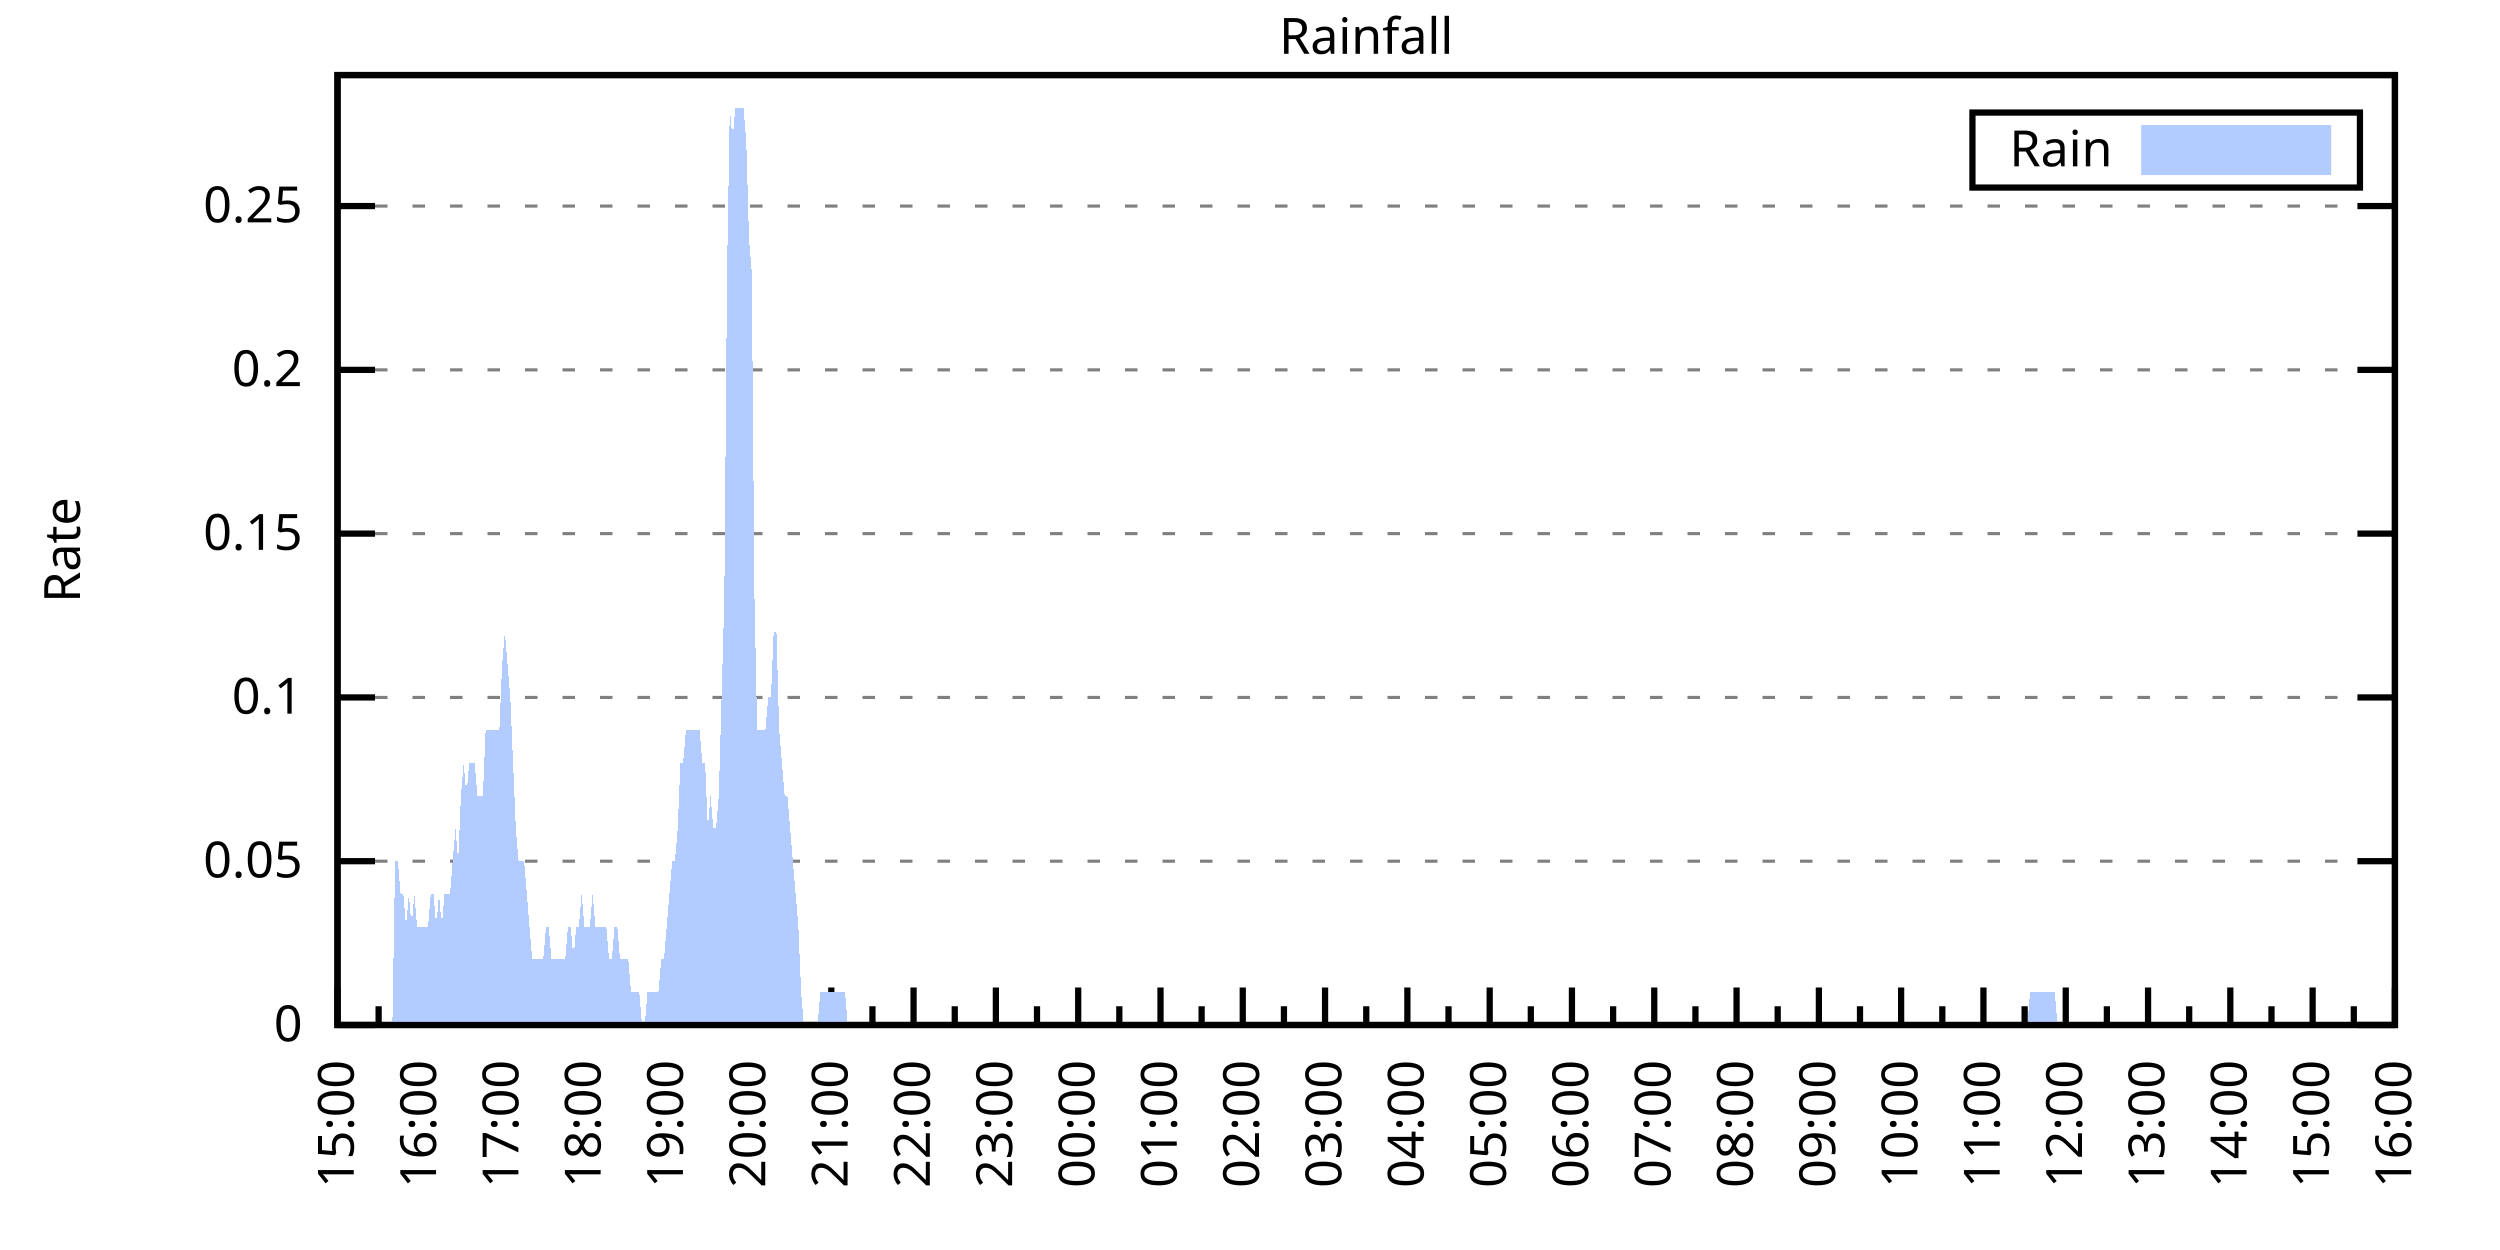
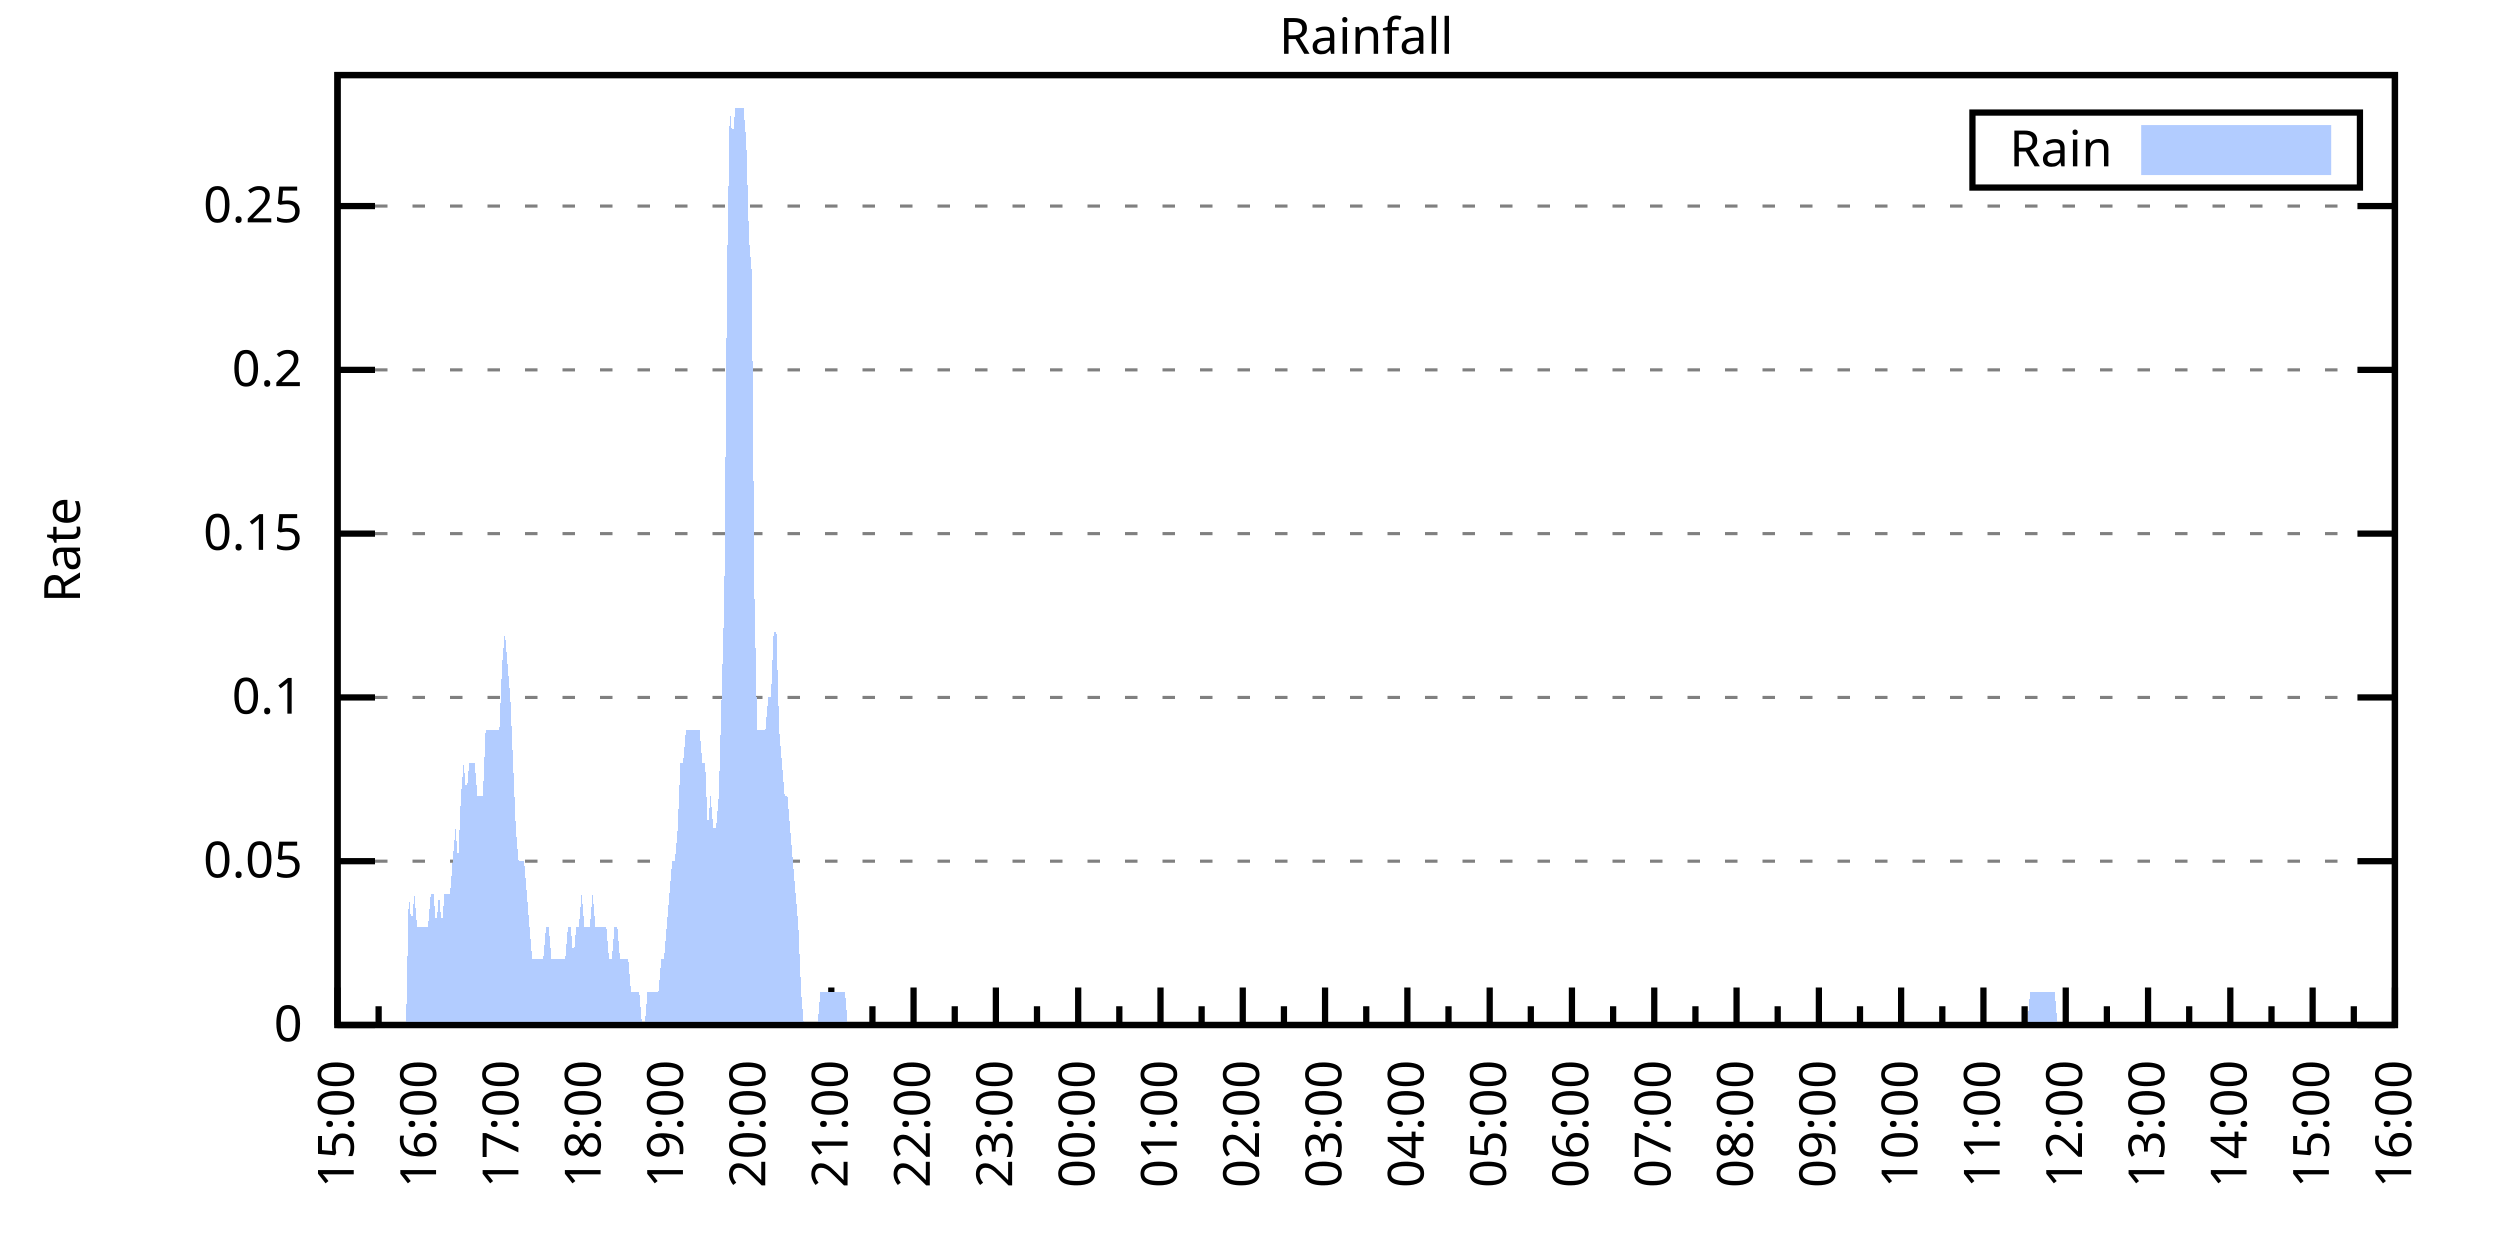
<svg xmlns="http://www.w3.org/2000/svg" xmlns:xlink="http://www.w3.org/1999/xlink" width="400" height="200" viewBox="0 0 400 200">
  <g id="gnuplot_canvas">
    <rect x="0" y="0" width="400" height="200" fill="none" />
    <defs>
      <circle id="gpDot" r="0.5" stroke-width="0.5" stroke="currentColor" />
      <path id="gpPt0" stroke-width="0.333" stroke="currentColor" d="M-1,0 h2 M0,-1 v2" />
      <path id="gpPt1" stroke-width="0.333" stroke="currentColor" d="M-1,-1 L1,1 M1,-1 L-1,1" />
      <path id="gpPt2" stroke-width="0.333" stroke="currentColor" d="M-1,0 L1,0 M0,-1 L0,1 M-1,-1 L1,1 M-1,1 L1,-1" />
      <rect id="gpPt3" stroke-width="0.333" stroke="currentColor" x="-1" y="-1" width="2" height="2" />
      <rect id="gpPt4" stroke-width="0.333" stroke="currentColor" fill="currentColor" x="-1" y="-1" width="2" height="2" />
      <circle id="gpPt5" stroke-width="0.333" stroke="currentColor" cx="0" cy="0" r="1" />
      <use xlink:href="#gpPt5" id="gpPt6" fill="currentColor" stroke="none" />
      <path id="gpPt7" stroke-width="0.333" stroke="currentColor" d="M0,-1.33 L-1.33,0.67 L1.33,0.67 z" />
      <use xlink:href="#gpPt7" id="gpPt8" fill="currentColor" stroke="none" />
      <use xlink:href="#gpPt7" id="gpPt9" stroke="currentColor" transform="rotate(180)" />
      <use xlink:href="#gpPt9" id="gpPt10" fill="currentColor" stroke="none" />
      <use xlink:href="#gpPt3" id="gpPt11" stroke="currentColor" transform="rotate(45)" />
      <use xlink:href="#gpPt11" id="gpPt12" fill="currentColor" stroke="none" />
      <path id="gpPt13" stroke-width="0.333" stroke="currentColor" d="M0,1.330 L1.265,0.411 L0.782,-1.067 L-0.782,-1.076 L-1.265,0.411 z" />
      <use xlink:href="#gpPt13" id="gpPt14" fill="currentColor" stroke="none" />
      <filter id="textbox" filterUnits="objectBoundingBox" x="0" y="0" height="1" width="1">
        <feFlood flood-color="white" flood-opacity="1" result="bgnd" />
        <feComposite in="SourceGraphic" in2="bgnd" operator="atop" />
      </filter>
      <filter id="greybox" filterUnits="objectBoundingBox" x="0" y="0" height="1" width="1">
        <feFlood flood-color="lightgrey" flood-opacity="1" result="grey" />
        <feComposite in="SourceGraphic" in2="grey" operator="atop" />
      </filter>
    </defs>
    <g fill="none" color="white" stroke="currentColor" stroke-width="1.00" stroke-linecap="butt" stroke-linejoin="miter">
</g>
    <g fill="none" color="black" stroke="currentColor" stroke-width="1.00" stroke-linecap="butt" stroke-linejoin="miter">
      <g stroke="none" shape-rendering="crispEdges">
        <polygon fill="rgb(255, 255, 255)" points="54.00,164.00 383.18,164.00 383.18,12.02 54.00,12.02 " />
      </g>
    </g>
    <g fill="none" color="black" stroke="currentColor" stroke-width="1.00" stroke-linecap="butt" stroke-linejoin="miter">
</g>
    <g fill="none" color="black" stroke="black" stroke-width="0.50" stroke-linecap="butt" stroke-linejoin="miter">
</g>
    <g fill="none" color="gray" stroke="currentColor" stroke-width="0.50" stroke-linecap="butt" stroke-linejoin="miter">
      <path stroke="gray" stroke-dasharray="2,4" class="gridline" d="M54.00,164.00 L383.19,164.00  " />
    </g>
    <g fill="none" color="gray" stroke="gray" stroke-width="1.00" stroke-linecap="butt" stroke-linejoin="miter">
</g>
    <g fill="none" color="black" stroke="currentColor" stroke-width="1.00" stroke-linecap="butt" stroke-linejoin="miter">
      <path stroke="black" d="M54.00,164.00 L60.00,164.00 M383.19,164.00 L377.19,164.00  " />
      <g transform="translate(48.40,166.60)" stroke="none" fill="black" font-family="Sans" font-size="8.00" text-anchor="end">
        <text>
          <tspan font-family="Sans"> 0</tspan>
        </text>
      </g>
    </g>
    <g fill="none" color="black" stroke="currentColor" stroke-width="1.00" stroke-linecap="butt" stroke-linejoin="miter">
</g>
    <g fill="none" color="black" stroke="black" stroke-width="0.50" stroke-linecap="butt" stroke-linejoin="miter">
</g>
    <g fill="none" color="gray" stroke="currentColor" stroke-width="0.50" stroke-linecap="butt" stroke-linejoin="miter">
      <path stroke="gray" stroke-dasharray="2,4" class="gridline" d="M54.00,137.79 L383.19,137.79  " />
    </g>
    <g fill="none" color="gray" stroke="gray" stroke-width="1.00" stroke-linecap="butt" stroke-linejoin="miter">
</g>
    <g fill="none" color="black" stroke="currentColor" stroke-width="1.00" stroke-linecap="butt" stroke-linejoin="miter">
      <path stroke="black" d="M54.00,137.79 L60.00,137.79 M383.19,137.79 L377.19,137.79  " />
      <g transform="translate(48.40,140.39)" stroke="none" fill="black" font-family="Sans" font-size="8.00" text-anchor="end">
        <text>
          <tspan font-family="Sans"> 0.05</tspan>
        </text>
      </g>
    </g>
    <g fill="none" color="black" stroke="currentColor" stroke-width="1.00" stroke-linecap="butt" stroke-linejoin="miter">
</g>
    <g fill="none" color="black" stroke="black" stroke-width="0.50" stroke-linecap="butt" stroke-linejoin="miter">
</g>
    <g fill="none" color="gray" stroke="currentColor" stroke-width="0.50" stroke-linecap="butt" stroke-linejoin="miter">
      <path stroke="gray" stroke-dasharray="2,4" class="gridline" d="M54.00,111.59 L383.19,111.59  " />
    </g>
    <g fill="none" color="gray" stroke="gray" stroke-width="1.00" stroke-linecap="butt" stroke-linejoin="miter">
</g>
    <g fill="none" color="black" stroke="currentColor" stroke-width="1.00" stroke-linecap="butt" stroke-linejoin="miter">
      <path stroke="black" d="M54.00,111.59 L60.00,111.59 M383.19,111.59 L377.19,111.59  " />
      <g transform="translate(48.40,114.19)" stroke="none" fill="black" font-family="Sans" font-size="8.00" text-anchor="end">
        <text>
          <tspan font-family="Sans"> 0.1</tspan>
        </text>
      </g>
    </g>
    <g fill="none" color="black" stroke="currentColor" stroke-width="1.00" stroke-linecap="butt" stroke-linejoin="miter">
</g>
    <g fill="none" color="black" stroke="black" stroke-width="0.50" stroke-linecap="butt" stroke-linejoin="miter">
</g>
    <g fill="none" color="gray" stroke="currentColor" stroke-width="0.50" stroke-linecap="butt" stroke-linejoin="miter">
      <path stroke="gray" stroke-dasharray="2,4" class="gridline" d="M54.00,85.38 L383.19,85.38  " />
    </g>
    <g fill="none" color="gray" stroke="gray" stroke-width="1.00" stroke-linecap="butt" stroke-linejoin="miter">
</g>
    <g fill="none" color="black" stroke="currentColor" stroke-width="1.00" stroke-linecap="butt" stroke-linejoin="miter">
      <path stroke="black" d="M54.00,85.38 L60.00,85.38 M383.19,85.38 L377.19,85.38  " />
      <g transform="translate(48.40,87.98)" stroke="none" fill="black" font-family="Sans" font-size="8.00" text-anchor="end">
        <text>
          <tspan font-family="Sans"> 0.15</tspan>
        </text>
      </g>
    </g>
    <g fill="none" color="black" stroke="currentColor" stroke-width="1.00" stroke-linecap="butt" stroke-linejoin="miter">
</g>
    <g fill="none" color="black" stroke="black" stroke-width="0.50" stroke-linecap="butt" stroke-linejoin="miter">
</g>
    <g fill="none" color="gray" stroke="currentColor" stroke-width="0.50" stroke-linecap="butt" stroke-linejoin="miter">
      <path stroke="gray" stroke-dasharray="2,4" class="gridline" d="M54.00,59.18 L383.19,59.18  " />
    </g>
    <g fill="none" color="gray" stroke="gray" stroke-width="1.00" stroke-linecap="butt" stroke-linejoin="miter">
</g>
    <g fill="none" color="black" stroke="currentColor" stroke-width="1.00" stroke-linecap="butt" stroke-linejoin="miter">
      <path stroke="black" d="M54.00,59.18 L60.00,59.18 M383.19,59.18 L377.19,59.18  " />
      <g transform="translate(48.40,61.78)" stroke="none" fill="black" font-family="Sans" font-size="8.00" text-anchor="end">
        <text>
          <tspan font-family="Sans"> 0.2</tspan>
        </text>
      </g>
    </g>
    <g fill="none" color="black" stroke="currentColor" stroke-width="1.00" stroke-linecap="butt" stroke-linejoin="miter">
</g>
    <g fill="none" color="black" stroke="black" stroke-width="0.50" stroke-linecap="butt" stroke-linejoin="miter">
</g>
    <g fill="none" color="gray" stroke="currentColor" stroke-width="0.50" stroke-linecap="butt" stroke-linejoin="miter">
      <path stroke="gray" stroke-dasharray="2,4" class="gridline" d="M54.00,32.97 L383.19,32.97  " />
    </g>
    <g fill="none" color="gray" stroke="gray" stroke-width="1.00" stroke-linecap="butt" stroke-linejoin="miter">
</g>
    <g fill="none" color="black" stroke="currentColor" stroke-width="1.00" stroke-linecap="butt" stroke-linejoin="miter">
      <path stroke="black" d="M54.00,32.97 L60.00,32.97 M383.19,32.97 L377.19,32.97  " />
      <g transform="translate(48.40,35.57)" stroke="none" fill="black" font-family="Sans" font-size="8.00" text-anchor="end">
        <text>
          <tspan font-family="Sans"> 0.25</tspan>
        </text>
      </g>
    </g>
    <g fill="none" color="black" stroke="currentColor" stroke-width="1.00" stroke-linecap="butt" stroke-linejoin="miter">
      <path stroke="black" d="M54.00,164.00 L54.00,158.00  " />
      <g transform="translate(56.60,169.60) rotate(270)" stroke="none" fill="black" font-family="Sans" font-size="8.00" text-anchor="end">
        <text>
          <tspan font-family="Sans">15:00</tspan>
        </text>
      </g>
    </g>
    <g fill="none" color="black" stroke="currentColor" stroke-width="1.00" stroke-linecap="butt" stroke-linejoin="miter">
      <path stroke="black" d="M60.58,164.00 L60.58,161.00 M67.17,164.00 L67.17,158.00  " />
      <g transform="translate(69.77,169.60) rotate(270)" stroke="none" fill="black" font-family="Sans" font-size="8.00" text-anchor="end">
        <text>
          <tspan font-family="Sans">16:00</tspan>
        </text>
      </g>
    </g>
    <g fill="none" color="black" stroke="currentColor" stroke-width="1.00" stroke-linecap="butt" stroke-linejoin="miter">
      <path stroke="black" d="M73.75,164.00 L73.75,161.00 M80.34,164.00 L80.34,158.00  " />
      <g transform="translate(82.94,169.60) rotate(270)" stroke="none" fill="black" font-family="Sans" font-size="8.00" text-anchor="end">
        <text>
          <tspan font-family="Sans">17:00</tspan>
        </text>
      </g>
    </g>
    <g fill="none" color="black" stroke="currentColor" stroke-width="1.00" stroke-linecap="butt" stroke-linejoin="miter">
      <path stroke="black" d="M86.92,164.00 L86.92,161.00 M93.50,164.00 L93.50,158.00  " />
      <g transform="translate(96.10,169.60) rotate(270)" stroke="none" fill="black" font-family="Sans" font-size="8.00" text-anchor="end">
        <text>
          <tspan font-family="Sans">18:00</tspan>
        </text>
      </g>
    </g>
    <g fill="none" color="black" stroke="currentColor" stroke-width="1.00" stroke-linecap="butt" stroke-linejoin="miter">
      <path stroke="black" d="M100.09,164.00 L100.09,161.00 M106.67,164.00 L106.67,158.00  " />
      <g transform="translate(109.27,169.60) rotate(270)" stroke="none" fill="black" font-family="Sans" font-size="8.00" text-anchor="end">
        <text>
          <tspan font-family="Sans">19:00</tspan>
        </text>
      </g>
    </g>
    <g fill="none" color="black" stroke="currentColor" stroke-width="1.00" stroke-linecap="butt" stroke-linejoin="miter">
      <path stroke="black" d="M113.25,164.00 L113.25,161.00 M119.84,164.00 L119.84,158.00  " />
      <g transform="translate(122.44,169.60) rotate(270)" stroke="none" fill="black" font-family="Sans" font-size="8.00" text-anchor="end">
        <text>
          <tspan font-family="Sans">20:00</tspan>
        </text>
      </g>
    </g>
    <g fill="none" color="black" stroke="currentColor" stroke-width="1.00" stroke-linecap="butt" stroke-linejoin="miter">
      <path stroke="black" d="M126.42,164.00 L126.42,161.00 M133.01,164.00 L133.01,158.00  " />
      <g transform="translate(135.61,169.60) rotate(270)" stroke="none" fill="black" font-family="Sans" font-size="8.00" text-anchor="end">
        <text>
          <tspan font-family="Sans">21:00</tspan>
        </text>
      </g>
    </g>
    <g fill="none" color="black" stroke="currentColor" stroke-width="1.00" stroke-linecap="butt" stroke-linejoin="miter">
      <path stroke="black" d="M139.59,164.00 L139.59,161.00 M146.17,164.00 L146.17,158.00  " />
      <g transform="translate(148.77,169.60) rotate(270)" stroke="none" fill="black" font-family="Sans" font-size="8.00" text-anchor="end">
        <text>
          <tspan font-family="Sans">22:00</tspan>
        </text>
      </g>
    </g>
    <g fill="none" color="black" stroke="currentColor" stroke-width="1.00" stroke-linecap="butt" stroke-linejoin="miter">
      <path stroke="black" d="M152.76,164.00 L152.76,161.00 M159.34,164.00 L159.34,158.00  " />
      <g transform="translate(161.94,169.60) rotate(270)" stroke="none" fill="black" font-family="Sans" font-size="8.00" text-anchor="end">
        <text>
          <tspan font-family="Sans">23:00</tspan>
        </text>
      </g>
    </g>
    <g fill="none" color="black" stroke="currentColor" stroke-width="1.00" stroke-linecap="butt" stroke-linejoin="miter">
      <path stroke="black" d="M165.92,164.00 L165.92,161.00 M172.51,164.00 L172.51,158.00  " />
      <g transform="translate(175.11,169.60) rotate(270)" stroke="none" fill="black" font-family="Sans" font-size="8.00" text-anchor="end">
        <text>
          <tspan font-family="Sans">00:00</tspan>
        </text>
      </g>
    </g>
    <g fill="none" color="black" stroke="currentColor" stroke-width="1.00" stroke-linecap="butt" stroke-linejoin="miter">
      <path stroke="black" d="M179.09,164.00 L179.09,161.00 M185.68,164.00 L185.68,158.00  " />
      <g transform="translate(188.28,169.60) rotate(270)" stroke="none" fill="black" font-family="Sans" font-size="8.00" text-anchor="end">
        <text>
          <tspan font-family="Sans">01:00</tspan>
        </text>
      </g>
    </g>
    <g fill="none" color="black" stroke="currentColor" stroke-width="1.00" stroke-linecap="butt" stroke-linejoin="miter">
      <path stroke="black" d="M192.26,164.00 L192.26,161.00 M198.84,164.00 L198.84,158.00  " />
      <g transform="translate(201.44,169.60) rotate(270)" stroke="none" fill="black" font-family="Sans" font-size="8.00" text-anchor="end">
        <text>
          <tspan font-family="Sans">02:00</tspan>
        </text>
      </g>
    </g>
    <g fill="none" color="black" stroke="currentColor" stroke-width="1.00" stroke-linecap="butt" stroke-linejoin="miter">
      <path stroke="black" d="M205.43,164.00 L205.43,161.00 M212.01,164.00 L212.01,158.00  " />
      <g transform="translate(214.61,169.60) rotate(270)" stroke="none" fill="black" font-family="Sans" font-size="8.00" text-anchor="end">
        <text>
          <tspan font-family="Sans">03:00</tspan>
        </text>
      </g>
    </g>
    <g fill="none" color="black" stroke="currentColor" stroke-width="1.00" stroke-linecap="butt" stroke-linejoin="miter">
      <path stroke="black" d="M218.60,164.00 L218.60,161.00 M225.18,164.00 L225.18,158.00  " />
      <g transform="translate(227.78,169.60) rotate(270)" stroke="none" fill="black" font-family="Sans" font-size="8.00" text-anchor="end">
        <text>
          <tspan font-family="Sans">04:00</tspan>
        </text>
      </g>
    </g>
    <g fill="none" color="black" stroke="currentColor" stroke-width="1.00" stroke-linecap="butt" stroke-linejoin="miter">
      <path stroke="black" d="M231.76,164.00 L231.76,161.00 M238.35,164.00 L238.35,158.00  " />
      <g transform="translate(240.95,169.60) rotate(270)" stroke="none" fill="black" font-family="Sans" font-size="8.00" text-anchor="end">
        <text>
          <tspan font-family="Sans">05:00</tspan>
        </text>
      </g>
    </g>
    <g fill="none" color="black" stroke="currentColor" stroke-width="1.00" stroke-linecap="butt" stroke-linejoin="miter">
      <path stroke="black" d="M244.93,164.00 L244.93,161.00 M251.51,164.00 L251.51,158.00  " />
      <g transform="translate(254.11,169.60) rotate(270)" stroke="none" fill="black" font-family="Sans" font-size="8.00" text-anchor="end">
        <text>
          <tspan font-family="Sans">06:00</tspan>
        </text>
      </g>
    </g>
    <g fill="none" color="black" stroke="currentColor" stroke-width="1.00" stroke-linecap="butt" stroke-linejoin="miter">
      <path stroke="black" d="M258.10,164.00 L258.10,161.00 M264.68,164.00 L264.68,158.00  " />
      <g transform="translate(267.28,169.60) rotate(270)" stroke="none" fill="black" font-family="Sans" font-size="8.00" text-anchor="end">
        <text>
          <tspan font-family="Sans">07:00</tspan>
        </text>
      </g>
    </g>
    <g fill="none" color="black" stroke="currentColor" stroke-width="1.00" stroke-linecap="butt" stroke-linejoin="miter">
      <path stroke="black" d="M271.27,164.00 L271.27,161.00 M277.85,164.00 L277.85,158.00  " />
      <g transform="translate(280.45,169.60) rotate(270)" stroke="none" fill="black" font-family="Sans" font-size="8.00" text-anchor="end">
        <text>
          <tspan font-family="Sans">08:00</tspan>
        </text>
      </g>
    </g>
    <g fill="none" color="black" stroke="currentColor" stroke-width="1.00" stroke-linecap="butt" stroke-linejoin="miter">
      <path stroke="black" d="M284.43,164.00 L284.43,161.00 M291.02,164.00 L291.02,158.00  " />
      <g transform="translate(293.62,169.60) rotate(270)" stroke="none" fill="black" font-family="Sans" font-size="8.00" text-anchor="end">
        <text>
          <tspan font-family="Sans">09:00</tspan>
        </text>
      </g>
    </g>
    <g fill="none" color="black" stroke="currentColor" stroke-width="1.00" stroke-linecap="butt" stroke-linejoin="miter">
      <path stroke="black" d="M297.60,164.00 L297.60,161.00 M304.18,164.00 L304.18,158.00  " />
      <g transform="translate(306.78,169.60) rotate(270)" stroke="none" fill="black" font-family="Sans" font-size="8.00" text-anchor="end">
        <text>
          <tspan font-family="Sans">10:00</tspan>
        </text>
      </g>
    </g>
    <g fill="none" color="black" stroke="currentColor" stroke-width="1.00" stroke-linecap="butt" stroke-linejoin="miter">
      <path stroke="black" d="M310.77,164.00 L310.77,161.00 M317.35,164.00 L317.35,158.00  " />
      <g transform="translate(319.95,169.60) rotate(270)" stroke="none" fill="black" font-family="Sans" font-size="8.00" text-anchor="end">
        <text>
          <tspan font-family="Sans">11:00</tspan>
        </text>
      </g>
    </g>
    <g fill="none" color="black" stroke="currentColor" stroke-width="1.00" stroke-linecap="butt" stroke-linejoin="miter">
      <path stroke="black" d="M323.94,164.00 L323.94,161.00 M330.52,164.00 L330.52,158.00  " />
      <g transform="translate(333.12,169.60) rotate(270)" stroke="none" fill="black" font-family="Sans" font-size="8.00" text-anchor="end">
        <text>
          <tspan font-family="Sans">12:00</tspan>
        </text>
      </g>
    </g>
    <g fill="none" color="black" stroke="currentColor" stroke-width="1.00" stroke-linecap="butt" stroke-linejoin="miter">
      <path stroke="black" d="M337.10,164.00 L337.10,161.00 M343.69,164.00 L343.69,158.00  " />
      <g transform="translate(346.29,169.60) rotate(270)" stroke="none" fill="black" font-family="Sans" font-size="8.00" text-anchor="end">
        <text>
          <tspan font-family="Sans">13:00</tspan>
        </text>
      </g>
    </g>
    <g fill="none" color="black" stroke="currentColor" stroke-width="1.00" stroke-linecap="butt" stroke-linejoin="miter">
      <path stroke="black" d="M350.27,164.00 L350.27,161.00 M356.85,164.00 L356.85,158.00  " />
      <g transform="translate(359.45,169.60) rotate(270)" stroke="none" fill="black" font-family="Sans" font-size="8.00" text-anchor="end">
        <text>
          <tspan font-family="Sans">14:00</tspan>
        </text>
      </g>
    </g>
    <g fill="none" color="black" stroke="currentColor" stroke-width="1.00" stroke-linecap="butt" stroke-linejoin="miter">
      <path stroke="black" d="M363.44,164.00 L363.44,161.00 M370.02,164.00 L370.02,158.00  " />
      <g transform="translate(372.62,169.60) rotate(270)" stroke="none" fill="black" font-family="Sans" font-size="8.00" text-anchor="end">
        <text>
          <tspan font-family="Sans">15:00</tspan>
        </text>
      </g>
    </g>
    <g fill="none" color="black" stroke="currentColor" stroke-width="1.00" stroke-linecap="butt" stroke-linejoin="miter">
      <path stroke="black" d="M376.61,164.00 L376.61,161.00 M383.19,164.00 L383.19,158.00  " />
      <g transform="translate(385.79,169.60) rotate(270)" stroke="none" fill="black" font-family="Sans" font-size="8.00" text-anchor="end">
        <text>
          <tspan font-family="Sans">16:00</tspan>
        </text>
      </g>
    </g>
    <g fill="none" color="black" stroke="currentColor" stroke-width="1.00" stroke-linecap="butt" stroke-linejoin="miter">
</g>
    <g fill="none" color="black" stroke="currentColor" stroke-width="1.00" stroke-linecap="butt" stroke-linejoin="miter">
      <path stroke="black" d="M54.00,12.01 L54.00,164.00 L383.19,164.00 L383.19,12.01 L54.00,12.01 Z  " />
    </g>
    <g fill="none" color="black" stroke="currentColor" stroke-width="1.00" stroke-linecap="butt" stroke-linejoin="miter">
      <g transform="translate(12.80,88.01) rotate(270)" stroke="none" fill="black" font-family="Sans" font-size="8.00" text-anchor="middle">
        <text>
          <tspan font-family="Sans">Rate</tspan>
        </text>
      </g>
    </g>
    <g fill="none" color="black" stroke="currentColor" stroke-width="1.00" stroke-linecap="butt" stroke-linejoin="miter">
</g>
    <g fill="none" color="black" stroke="currentColor" stroke-width="1.00" stroke-linecap="butt" stroke-linejoin="miter">
      <path stroke="black" d="M315.59,30.01 L315.59,18.01 L377.59,18.01 L377.59,30.01 L315.59,30.01 Z  " />
    </g>
    <g id="Rainfall_plot_1">
      <g fill="none" color="white" stroke="black" stroke-width="2.00" stroke-linecap="butt" stroke-linejoin="miter">
</g>
      <g fill="none" color="black" stroke="currentColor" stroke-width="2.00" stroke-linecap="butt" stroke-linejoin="miter">
        <g transform="translate(337.99,26.61)" stroke="none" fill="black" font-family="Sans" font-size="8.00" text-anchor="end">
          <text>
            <tspan font-family="Sans">Rain</tspan>
          </text>
        </g>
      </g>
      <g fill="none" color="black" stroke="currentColor" stroke-width="2.00" stroke-linecap="butt" stroke-linejoin="miter">
        <g stroke="none" shape-rendering="crispEdges">
          <polygon fill="rgb(178, 204, 255)" points="343.59,27.01 371.99,27.01 371.99,21.01 343.59,21.01 " />
        </g>
        <path stroke="rgb(178, 204, 255)" d="M343.59,27.01 L371.99,27.01 L371.99,21.01 L343.59,21.01 L343.59,27.01 Z  " />
      </g>
      <g fill="none" color="black" stroke="currentColor" stroke-width="2.00" stroke-linecap="butt" stroke-linejoin="miter">
        <g stroke="none" shape-rendering="crispEdges">
-           <polygon fill="rgb(178, 204, 255)" points="58.83,164.00 59.27,164.00 59.71,164.00 60.14,164.00 60.58,164.00 61.02,164.00 61.46,164.00 61.90,164.00 62.34,164.00 62.78,164.00 63.22,137.79 63.66,137.79 64.10,143.04 64.53,143.04 64.97,148.28 65.41,143.04 65.85,148.28 66.29,143.04 66.73,148.28 67.17,148.28 67.61,148.28 68.05,148.28 68.48,148.28 68.92,143.04 69.36,143.04 69.80,148.28 70.24,143.04 70.68,148.28 71.12,143.04 71.56,143.04 72.00,143.04 72.43,137.79 72.87,132.55 73.31,137.79 73.75,127.31 74.19,122.07 74.63,127.31 75.07,122.07 75.51,122.07 75.95,122.07 76.38,127.31 76.82,127.31 77.26,127.31 77.70,116.83 78.14,116.83 78.58,116.83 79.02,116.83 79.46,116.83 79.90,116.83 80.34,106.35 80.77,101.11 81.21,106.35 81.65,111.59 82.09,122.07 82.53,132.55 82.97,137.79 83.41,137.79 83.85,137.79 84.29,143.04 84.72,148.28 85.16,153.52 85.60,153.52 86.04,153.52 86.48,153.52 86.92,153.52 87.36,148.28 87.80,148.28 88.24,153.52 88.67,153.52 89.11,153.52 89.55,153.52 89.99,153.52 90.43,153.52 90.87,148.28 91.31,148.28 91.75,153.52 92.19,148.28 92.62,148.28 93.06,143.04 93.50,148.28 93.94,148.28 94.38,148.28 94.82,143.04 95.26,148.28 95.70,148.28 96.14,148.28 96.58,148.28 97.01,148.28 97.45,153.52 97.89,153.52 98.33,148.28 98.77,148.28 99.21,153.52 99.65,153.52 100.09,153.52 100.53,153.52 100.96,158.76 101.40,158.76 101.84,158.76 102.28,158.76 102.72,164.00 103.16,164.00 103.60,158.76 104.04,158.76 104.48,158.76 104.91,158.76 105.35,158.76 105.79,153.52 106.23,153.52 106.67,148.28 107.11,143.04 107.55,137.79 107.99,137.79 108.43,132.55 108.87,122.07 109.30,122.07 109.74,116.83 110.18,116.83 110.62,116.83 111.06,116.83 111.50,116.83 111.94,116.83 112.38,122.07 112.82,122.07 113.25,132.55 113.69,127.31 114.13,132.55 114.57,132.55 115.01,127.31 115.45,111.59 115.89,95.87 116.33,43.46 116.77,17.25 117.20,22.49 117.64,17.25 118.08,17.25 118.52,17.25 118.96,17.25 119.40,22.49 119.84,38.22 120.28,43.46 120.72,95.87 121.15,116.83 121.59,116.83 122.03,116.83 122.47,116.83 122.91,111.59 123.35,111.59 123.79,101.11 124.23,101.11 124.67,116.83 125.11,122.07 125.54,127.31 125.98,127.31 126.42,132.55 126.86,137.79 127.30,143.04 127.74,148.28 128.18,158.76 128.62,164.00 129.06,164.00 129.49,164.00 129.93,164.00 130.37,164.00 130.81,164.00 131.25,158.76 131.69,158.76 132.13,158.76 132.57,158.76 133.01,158.76 133.44,158.76 133.88,158.76 134.32,158.76 134.76,158.76 135.20,158.76 135.64,164.00 136.08,164.00 136.52,164.00 136.96,164.00 137.39,164.00 137.83,164.00 138.27,164.00 138.71,164.00 139.15,164.00 139.59,164.00 140.03,164.00 140.47,164.00 140.91,164.00 141.35,164.00 141.78,164.00 142.22,164.00 142.66,164.00 143.10,164.00 143.54,164.00 143.98,164.00 144.42,164.00 144.86,164.00 145.30,164.00 145.73,164.00 146.17,164.00 146.61,164.00 147.05,164.00 147.49,164.00 147.93,164.00 148.37,164.00 148.81,164.00 149.25,164.00 149.68,164.00 150.12,164.00 150.56,164.00 151.00,164.00 151.44,164.00 151.88,164.00 152.32,164.00 152.76,164.00 153.20,164.00 153.63,164.00 154.07,164.00 154.51,164.00 154.95,164.00 155.39,164.00 155.83,164.00 156.27,164.00 156.71,164.00 157.15,164.00 157.59,164.00 158.02,164.00 158.46,164.00 158.90,164.00 159.34,164.00 159.78,164.00 160.22,164.00 160.66,164.00 161.10,164.00 161.54,164.00 161.97,164.00 162.41,164.00 162.85,164.00 163.29,164.00 163.73,164.00 164.17,164.00 164.61,164.00 165.05,164.00 165.49,164.00 165.92,164.00 166.36,164.00 166.80,164.00 167.24,164.00 167.68,164.00 168.12,164.00 168.56,164.00 169.00,164.00 169.44,164.00 169.87,164.00 170.31,164.00 170.75,164.00 171.19,164.00 171.63,164.00 172.07,164.00 172.51,164.00 172.95,164.00 173.39,164.00 173.83,164.00 174.26,164.00 174.70,164.00 175.14,164.00 175.58,164.00 176.02,164.00 176.46,164.00 176.90,164.00 177.34,164.00 177.78,164.00 178.21,164.00 178.65,164.00 179.09,164.00 179.53,164.00 179.97,164.00 180.41,164.00 180.85,164.00 181.29,164.00 181.73,164.00 182.16,164.00 182.60,164.00 183.04,164.00 183.48,164.00 183.92,164.00 184.36,164.00 184.80,164.00 185.24,164.00 185.68,164.00 186.11,164.00 186.55,164.00 186.99,164.00 187.43,164.00 187.87,164.00 188.31,164.00 188.75,164.00 189.19,164.00 189.63,164.00 190.07,164.00 190.50,164.00 190.94,164.00 191.38,164.00 191.82,164.00 192.26,164.00 192.70,164.00 193.14,164.00 193.58,164.00 194.02,164.00 194.45,164.00 194.89,164.00 195.33,164.00 195.77,164.00 196.21,164.00 196.65,164.00 197.09,164.00 197.53,164.00 197.97,164.00 198.40,164.00 198.84,164.00 199.28,164.00 199.72,164.00 200.16,164.00 200.60,164.00 201.04,164.00 201.48,164.00 201.92,164.00 202.35,164.00 202.79,164.00 203.23,164.00 203.67,164.00 204.11,164.00 204.55,164.00 204.99,164.00 205.43,164.00 205.87,164.00 206.31,164.00 206.74,164.00 207.18,164.00 207.62,164.00 208.06,164.00 208.50,164.00 208.94,164.00 209.38,164.00 209.82,164.00 210.26,164.00 210.69,164.00 211.13,164.00 211.57,164.00 212.01,164.00 212.45,164.00 212.89,164.00 213.33,164.00 213.77,164.00 214.21,164.00 214.64,164.00 215.08,164.00 215.52,164.00 215.96,164.00 216.40,164.00 216.84,164.00 217.28,164.00 217.72,164.00 218.16,164.00 218.60,164.00 219.03,164.00 219.47,164.00 219.91,164.00 220.35,164.00 220.79,164.00 221.23,164.00 221.67,164.00 222.11,164.00 222.55,164.00 222.98,164.00 223.42,164.00 223.86,164.00 224.30,164.00 224.74,164.00 225.18,164.00 225.62,164.00 226.06,164.00 226.50,164.00 226.93,164.00 227.37,164.00 227.81,164.00 228.25,164.00 228.69,164.00 229.13,164.00 229.57,164.00 230.01,164.00 230.45,164.00 230.88,164.00 231.32,164.00 231.76,164.00 232.20,164.00 232.64,164.00 233.08,164.00 233.52,164.00 233.96,164.00 234.40,164.00 234.84,164.00 235.27,164.00 235.71,164.00 236.15,164.00 236.59,164.00 237.03,164.00 237.47,164.00 237.91,164.00 238.35,164.00 238.79,164.00 239.22,164.00 239.66,164.00 240.10,164.00 240.54,164.00 240.98,164.00 241.42,164.00 241.86,164.00 242.30,164.00 242.74,164.00 243.17,164.00 243.61,164.00 244.05,164.00 244.49,164.00 244.93,164.00 245.37,164.00 245.81,164.00 246.25,164.00 246.69,164.00 247.12,164.00 247.56,164.00 248.00,164.00 248.44,164.00 248.88,164.00 249.32,164.00 249.76,164.00 250.20,164.00 250.64,164.00 251.08,164.00 251.51,164.00 251.95,164.00 252.39,164.00 252.83,164.00 253.27,164.00 253.71,164.00 254.15,164.00 254.59,164.00 255.03,164.00 255.46,164.00 255.90,164.00 256.34,164.00 256.78,164.00 257.22,164.00 257.66,164.00 258.10,164.00 258.54,164.00 258.98,164.00 259.41,164.00 259.85,164.00 260.29,164.00 260.73,164.00 261.17,164.00 261.61,164.00 262.05,164.00 262.49,164.00 262.93,164.00 263.36,164.00 263.80,164.00 264.24,164.00 264.68,164.00 265.12,164.00 265.56,164.00 266.00,164.00 266.44,164.00 266.88,164.00 267.32,164.00 267.75,164.00 268.19,164.00 268.63,164.00 269.07,164.00 269.51,164.00 269.95,164.00 270.39,164.00 270.83,164.00 271.27,164.00 271.70,164.00 272.14,164.00 272.58,164.00 273.02,164.00 273.46,164.00 273.90,164.00 274.34,164.00 274.78,164.00 275.22,164.00 275.65,164.00 276.09,164.00 276.53,164.00 276.97,164.00 277.41,164.00 277.85,164.00 278.29,164.00 278.73,164.00 279.17,164.00 279.60,164.00 280.04,164.00 280.48,164.00 280.92,164.00 281.36,164.00 281.80,164.00 282.24,164.00 282.68,164.00 283.12,164.00 283.56,164.00 283.99,164.00 284.43,164.00 284.87,164.00 285.31,164.00 285.75,164.00 286.19,164.00 286.63,164.00 287.07,164.00 287.51,164.00 287.94,164.00 288.38,164.00 288.82,164.00 289.26,164.00 289.70,164.00 290.14,164.00 290.58,164.00 291.02,164.00 291.46,164.00 291.89,164.00 292.33,164.00 292.77,164.00 293.21,164.00 293.65,164.00 294.09,164.00 294.53,164.00 294.97,164.00 295.41,164.00 295.84,164.00 296.28,164.00 296.72,164.00 297.16,164.00 297.60,164.00 298.04,164.00 298.48,164.00 298.92,164.00 299.36,164.00 299.80,164.00 300.23,164.00 300.67,164.00 301.11,164.00 301.55,164.00 301.99,164.00 302.43,164.00 302.87,164.00 303.31,164.00 303.75,164.00 304.18,164.00 304.62,164.00 305.06,164.00 305.50,164.00 305.94,164.00 306.38,164.00 306.82,164.00 307.26,164.00 307.70,164.00 308.13,164.00 308.57,164.00 309.01,164.00 309.45,164.00 309.89,164.00 310.33,164.00 310.77,164.00 311.21,164.00 311.65,164.00 312.08,164.00 312.52,164.00 312.96,164.00 313.40,164.00 313.84,164.00 314.28,164.00 314.72,164.00 315.16,164.00 315.60,164.00 316.04,164.00 316.47,164.00 316.91,164.00 317.35,164.00 317.79,164.00 318.23,164.00 318.67,164.00 319.11,164.00 319.55,164.00 319.99,164.00 320.42,164.00 320.86,164.00 321.30,164.00 321.74,164.00 322.18,164.00 322.62,164.00 323.06,164.00 323.50,164.00 323.94,164.00 324.37,164.00 324.81,158.76 325.25,158.76 325.69,158.76 326.13,158.76 326.57,158.76 327.01,158.76 327.45,158.76 327.89,158.76 328.33,158.76 328.76,158.76 329.20,164.00 329.64,164.00 330.08,164.00 330.52,164.00 330.96,164.00 331.40,164.00 331.84,164.00 332.28,164.00 332.71,164.00 333.15,164.00 333.59,164.00 334.03,164.00 334.47,164.00 334.91,164.00 335.35,164.00 335.79,164.00 336.23,164.00 336.66,164.00 337.10,164.00 337.54,164.00 337.98,164.00 338.42,164.00 338.86,164.00 339.30,164.00 339.74,164.00 340.18,164.00 340.61,164.00 341.05,164.00 341.49,164.00 341.93,164.00 342.37,164.00 342.81,164.00 343.25,164.00 343.69,164.00 344.13,164.00 344.57,164.00 345.00,164.00 345.44,164.00 345.88,164.00 346.32,164.00 346.76,164.00 347.20,164.00 347.64,164.00 348.08,164.00 348.52,164.00 348.95,164.00 349.39,164.00 349.83,164.00 350.27,164.00 350.71,164.00 351.15,164.00 351.59,164.00 352.03,164.00 352.47,164.00 352.90,164.00 353.34,164.00 353.78,164.00 354.22,164.00 354.66,164.00 355.10,164.00 355.54,164.00 355.98,164.00 356.42,164.00 356.85,164.00 357.29,164.00 357.73,164.00 358.17,164.00 358.61,164.00 359.05,164.00 359.49,164.00 359.93,164.00 360.37,164.00 360.81,164.00 361.24,164.00 361.68,164.00 362.12,164.00 362.56,164.00 363.00,164.00 363.44,164.00 363.88,164.00 364.32,164.00 364.76,164.00 365.19,164.00 365.63,164.00 366.07,164.00 366.51,164.00 366.95,164.00 367.39,164.00 367.83,164.00 368.27,164.00 368.71,164.00 369.14,164.00 369.58,164.00 370.02,164.00 370.46,164.00 370.90,164.00 371.34,164.00 371.78,164.00 372.22,164.00 372.66,164.00 373.09,164.00 373.53,164.00 373.97,164.00 374.41,164.00 374.41,164.00 58.83,164.00 " />
+           <polygon fill="rgb(178, 204, 255)" points="61.02,164.00 61.46,164.00 61.90,164.00 62.34,164.00 62.78,164.00 63.22,164.00 63.66,164.00 64.10,164.00 64.53,164.00 64.97,164.00 65.41,143.04 65.85,148.28 66.29,143.04 66.73,148.28 67.17,148.28 67.61,148.28 68.05,148.28 68.48,148.28 68.92,143.04 69.36,143.04 69.80,148.28 70.24,143.04 70.68,148.28 71.12,143.04 71.56,143.04 72.00,143.04 72.43,137.79 72.87,132.55 73.31,137.79 73.75,127.31 74.19,122.07 74.63,127.31 75.07,122.07 75.51,122.07 75.95,122.07 76.38,127.31 76.82,127.31 77.26,127.31 77.70,116.83 78.14,116.83 78.58,116.83 79.02,116.83 79.46,116.83 79.90,116.83 80.34,106.35 80.77,101.11 81.21,106.35 81.65,111.59 82.09,122.07 82.53,132.55 82.97,137.79 83.41,137.79 83.85,137.79 84.29,143.04 84.72,148.28 85.16,153.52 85.60,153.52 86.04,153.52 86.48,153.52 86.92,153.52 87.36,148.28 87.80,148.28 88.24,153.52 88.67,153.52 89.11,153.52 89.55,153.52 89.99,153.52 90.43,153.52 90.87,148.28 91.31,148.28 91.75,153.52 92.19,148.28 92.62,148.28 93.06,143.04 93.50,148.28 93.94,148.28 94.38,148.28 94.82,143.04 95.26,148.28 95.70,148.28 96.14,148.28 96.58,148.28 97.01,148.28 97.45,153.52 97.89,153.52 98.33,148.28 98.77,148.28 99.21,153.52 99.65,153.52 100.09,153.52 100.53,153.52 100.96,158.76 101.40,158.76 101.84,158.76 102.28,158.76 102.72,164.00 103.16,164.00 103.60,158.76 104.04,158.76 104.48,158.76 104.91,158.76 105.35,158.76 105.79,153.52 106.23,153.52 106.67,148.28 107.11,143.04 107.55,137.79 107.99,137.79 108.43,132.55 108.87,122.07 109.30,122.07 109.74,116.83 110.18,116.83 110.62,116.83 111.06,116.83 111.50,116.83 111.94,116.83 112.38,122.07 112.82,122.07 113.25,132.55 113.69,127.31 114.13,132.55 114.57,132.55 115.01,127.31 115.45,111.59 115.89,95.87 116.33,43.46 116.77,17.25 117.20,22.49 117.64,17.25 118.08,17.25 118.52,17.25 118.96,17.25 119.40,22.49 119.84,38.22 120.28,43.46 120.72,95.87 121.15,116.83 121.59,116.83 122.03,116.83 122.47,116.83 122.91,111.59 123.35,111.59 123.79,101.11 124.23,101.11 124.67,116.83 125.11,122.07 125.54,127.31 125.98,127.31 126.42,132.55 126.86,137.79 127.30,143.04 127.74,148.28 128.18,158.76 128.62,164.00 129.06,164.00 129.49,164.00 129.93,164.00 130.37,164.00 130.81,164.00 131.25,158.76 131.69,158.76 132.13,158.76 132.57,158.76 133.01,158.76 133.44,158.76 133.88,158.76 134.32,158.76 134.76,158.76 135.20,158.76 135.64,164.00 136.08,164.00 136.52,164.00 136.96,164.00 137.39,164.00 137.83,164.00 138.27,164.00 138.71,164.00 139.15,164.00 139.59,164.00 140.03,164.00 140.47,164.00 140.91,164.00 141.35,164.00 141.78,164.00 142.22,164.00 142.66,164.00 143.10,164.00 143.54,164.00 143.98,164.00 144.42,164.00 144.86,164.00 145.30,164.00 145.73,164.00 146.17,164.00 146.61,164.00 147.05,164.00 147.49,164.00 147.93,164.00 148.37,164.00 148.81,164.00 149.25,164.00 149.68,164.00 150.12,164.00 150.56,164.00 151.00,164.00 151.44,164.00 151.88,164.00 152.32,164.00 152.76,164.00 153.20,164.00 153.63,164.00 154.07,164.00 154.51,164.00 154.95,164.00 155.39,164.00 155.83,164.00 156.27,164.00 156.71,164.00 157.15,164.00 157.59,164.00 158.02,164.00 158.46,164.00 158.90,164.00 159.34,164.00 159.78,164.00 160.22,164.00 160.66,164.00 161.10,164.00 161.54,164.00 161.97,164.00 162.41,164.00 162.85,164.00 163.29,164.00 163.73,164.00 164.17,164.00 164.61,164.00 165.05,164.00 165.49,164.00 165.92,164.00 166.36,164.00 166.80,164.00 167.24,164.00 167.68,164.00 168.12,164.00 168.56,164.00 169.00,164.00 169.44,164.00 169.87,164.00 170.31,164.00 170.75,164.00 171.19,164.00 171.63,164.00 172.07,164.00 172.51,164.00 172.95,164.00 173.39,164.00 173.83,164.00 174.26,164.00 174.70,164.00 175.14,164.00 175.58,164.00 176.02,164.00 176.46,164.00 176.90,164.00 177.34,164.00 177.78,164.00 178.21,164.00 178.65,164.00 179.09,164.00 179.53,164.00 179.97,164.00 180.41,164.00 180.85,164.00 181.29,164.00 181.73,164.00 182.16,164.00 182.60,164.00 183.04,164.00 183.48,164.00 183.92,164.00 184.36,164.00 184.80,164.00 185.24,164.00 185.68,164.00 186.11,164.00 186.55,164.00 186.99,164.00 187.43,164.00 187.87,164.00 188.31,164.00 188.75,164.00 189.19,164.00 189.63,164.00 190.07,164.00 190.50,164.00 190.94,164.00 191.38,164.00 191.82,164.00 192.26,164.00 192.70,164.00 193.14,164.00 193.58,164.00 194.02,164.00 194.45,164.00 194.89,164.00 195.33,164.00 195.77,164.00 196.21,164.00 196.65,164.00 197.09,164.00 197.53,164.00 197.97,164.00 198.40,164.00 198.84,164.00 199.28,164.00 199.72,164.00 200.16,164.00 200.60,164.00 201.04,164.00 201.48,164.00 201.92,164.00 202.35,164.00 202.79,164.00 203.23,164.00 203.67,164.00 204.11,164.00 204.55,164.00 204.99,164.00 205.43,164.00 205.87,164.00 206.31,164.00 206.74,164.00 207.18,164.00 207.62,164.00 208.06,164.00 208.50,164.00 208.94,164.00 209.38,164.00 209.82,164.00 210.26,164.00 210.69,164.00 211.13,164.00 211.57,164.00 212.01,164.00 212.45,164.00 212.89,164.00 213.33,164.00 213.77,164.00 214.21,164.00 214.64,164.00 215.08,164.00 215.52,164.00 215.96,164.00 216.40,164.00 216.84,164.00 217.28,164.00 217.72,164.00 218.16,164.00 218.60,164.00 219.03,164.00 219.47,164.00 219.91,164.00 220.35,164.00 220.79,164.00 221.23,164.00 221.67,164.00 222.11,164.00 222.55,164.00 222.98,164.00 223.42,164.00 223.86,164.00 224.30,164.00 224.74,164.00 225.18,164.00 225.62,164.00 226.06,164.00 226.50,164.00 226.93,164.00 227.37,164.00 227.81,164.00 228.25,164.00 228.69,164.00 229.13,164.00 229.57,164.00 230.01,164.00 230.45,164.00 230.88,164.00 231.32,164.00 231.76,164.00 232.20,164.00 232.64,164.00 233.08,164.00 233.52,164.00 233.96,164.00 234.40,164.00 234.84,164.00 235.27,164.00 235.71,164.00 236.15,164.00 236.59,164.00 237.03,164.00 237.47,164.00 237.91,164.00 238.35,164.00 238.79,164.00 239.22,164.00 239.66,164.00 240.10,164.00 240.54,164.00 240.98,164.00 241.42,164.00 241.86,164.00 242.30,164.00 242.74,164.00 243.17,164.00 243.61,164.00 244.05,164.00 244.49,164.00 244.93,164.00 245.37,164.00 245.81,164.00 246.25,164.00 246.69,164.00 247.12,164.00 247.56,164.00 248.00,164.00 248.44,164.00 248.88,164.00 249.32,164.00 249.76,164.00 250.20,164.00 250.64,164.00 251.08,164.00 251.51,164.00 251.95,164.00 252.39,164.00 252.83,164.00 253.27,164.00 253.71,164.00 254.15,164.00 254.59,164.00 255.03,164.00 255.46,164.00 255.90,164.00 256.34,164.00 256.78,164.00 257.22,164.00 257.66,164.00 258.10,164.00 258.54,164.00 258.98,164.00 259.41,164.00 259.85,164.00 260.29,164.00 260.73,164.00 261.17,164.00 261.61,164.00 262.05,164.00 262.49,164.00 262.93,164.00 263.36,164.00 263.80,164.00 264.24,164.00 264.68,164.00 265.12,164.00 265.56,164.00 266.00,164.00 266.44,164.00 266.88,164.00 267.32,164.00 267.75,164.00 268.19,164.00 268.63,164.00 269.07,164.00 269.51,164.00 269.95,164.00 270.39,164.00 270.83,164.00 271.27,164.00 271.70,164.00 272.14,164.00 272.58,164.00 273.02,164.00 273.46,164.00 273.90,164.00 274.34,164.00 274.78,164.00 275.22,164.00 275.65,164.00 276.09,164.00 276.53,164.00 276.97,164.00 277.41,164.00 277.85,164.00 278.29,164.00 278.73,164.00 279.17,164.00 279.60,164.00 280.04,164.00 280.48,164.00 280.92,164.00 281.36,164.00 281.80,164.00 282.24,164.00 282.68,164.00 283.12,164.00 283.56,164.00 283.99,164.00 284.43,164.00 284.87,164.00 285.31,164.00 285.75,164.00 286.19,164.00 286.63,164.00 287.07,164.00 287.51,164.00 287.94,164.00 288.38,164.00 288.82,164.00 289.26,164.00 289.70,164.00 290.14,164.00 290.58,164.00 291.02,164.00 291.46,164.00 291.89,164.00 292.33,164.00 292.77,164.00 293.21,164.00 293.65,164.00 294.09,164.00 294.53,164.00 294.97,164.00 295.41,164.00 295.84,164.00 296.28,164.00 296.72,164.00 297.16,164.00 297.60,164.00 298.04,164.00 298.48,164.00 298.92,164.00 299.36,164.00 299.80,164.00 300.23,164.00 300.67,164.00 301.11,164.00 301.55,164.00 301.99,164.00 302.43,164.00 302.87,164.00 303.31,164.00 303.75,164.00 304.18,164.00 304.62,164.00 305.06,164.00 305.50,164.00 305.94,164.00 306.38,164.00 306.82,164.00 307.26,164.00 307.70,164.00 308.13,164.00 308.57,164.00 309.01,164.00 309.45,164.00 309.89,164.00 310.33,164.00 310.77,164.00 311.21,164.00 311.65,164.00 312.08,164.00 312.52,164.00 312.96,164.00 313.40,164.00 313.84,164.00 314.28,164.00 314.72,164.00 315.16,164.00 315.60,164.00 316.04,164.00 316.47,164.00 316.91,164.00 317.35,164.00 317.79,164.00 318.23,164.00 318.67,164.00 319.11,164.00 319.55,164.00 319.99,164.00 320.42,164.00 320.86,164.00 321.30,164.00 321.74,164.00 322.18,164.00 322.62,164.00 323.06,164.00 323.50,164.00 323.94,164.00 324.37,164.00 324.81,158.76 325.25,158.76 325.69,158.76 326.13,158.76 326.57,158.76 327.01,158.76 327.45,158.76 327.89,158.76 328.33,158.76 328.76,158.76 329.20,164.00 329.64,164.00 330.08,164.00 330.52,164.00 330.96,164.00 331.40,164.00 331.84,164.00 332.28,164.00 332.71,164.00 333.15,164.00 333.59,164.00 334.03,164.00 334.47,164.00 334.91,164.00 335.35,164.00 335.79,164.00 336.23,164.00 336.66,164.00 337.10,164.00 337.54,164.00 337.98,164.00 338.42,164.00 338.86,164.00 339.30,164.00 339.74,164.00 340.18,164.00 340.61,164.00 341.05,164.00 341.49,164.00 341.93,164.00 342.37,164.00 342.81,164.00 343.25,164.00 343.69,164.00 344.13,164.00 344.57,164.00 345.00,164.00 345.44,164.00 345.88,164.00 346.32,164.00 346.76,164.00 347.20,164.00 347.64,164.00 348.08,164.00 348.52,164.00 348.95,164.00 349.39,164.00 349.83,164.00 350.27,164.00 350.71,164.00 351.15,164.00 351.59,164.00 352.03,164.00 352.47,164.00 352.90,164.00 353.34,164.00 353.78,164.00 354.22,164.00 354.66,164.00 355.10,164.00 355.54,164.00 355.98,164.00 356.42,164.00 356.85,164.00 357.29,164.00 357.73,164.00 358.17,164.00 358.61,164.00 359.05,164.00 359.49,164.00 359.93,164.00 360.37,164.00 360.81,164.00 361.24,164.00 361.68,164.00 362.12,164.00 362.56,164.00 363.00,164.00 363.44,164.00 363.88,164.00 364.32,164.00 364.76,164.00 365.19,164.00 365.63,164.00 366.07,164.00 366.51,164.00 366.95,164.00 367.39,164.00 367.83,164.00 368.27,164.00 368.71,164.00 369.14,164.00 369.58,164.00 370.02,164.00 370.46,164.00 370.90,164.00 371.34,164.00 371.78,164.00 372.22,164.00 372.66,164.00 373.09,164.00 373.53,164.00 373.97,164.00 374.41,164.00 374.85,164.00 375.29,164.00 375.73,164.00 376.17,164.00 376.61,164.00 376.61,164.00 61.02,164.00 " />
        </g>
      </g>
    </g>
    <g fill="none" color="black" stroke="currentColor" stroke-width="2.00" stroke-linecap="butt" stroke-linejoin="miter">
</g>
    <g fill="none" color="black" stroke="black" stroke-width="1.00" stroke-linecap="butt" stroke-linejoin="miter">
</g>
    <g fill="none" color="black" stroke="currentColor" stroke-width="1.00" stroke-linecap="butt" stroke-linejoin="miter">
      <path stroke="black" d="M54.00,12.01 L54.00,164.00 L383.19,164.00 L383.19,12.01 L54.00,12.01 Z  " />
    </g>
    <g fill="none" color="black" stroke="currentColor" stroke-width="1.00" stroke-linecap="butt" stroke-linejoin="miter">
      <g transform="translate(218.59,8.61)" stroke="none" fill="black" font-family="Sans" font-size="8.00" text-anchor="middle">
        <text>
          <tspan font-family="Sans">Rainfall</tspan>
        </text>
      </g>
    </g>
    <g fill="none" color="black" stroke="currentColor" stroke-width="1.00" stroke-linecap="butt" stroke-linejoin="miter">
</g>
  </g>
</svg>
